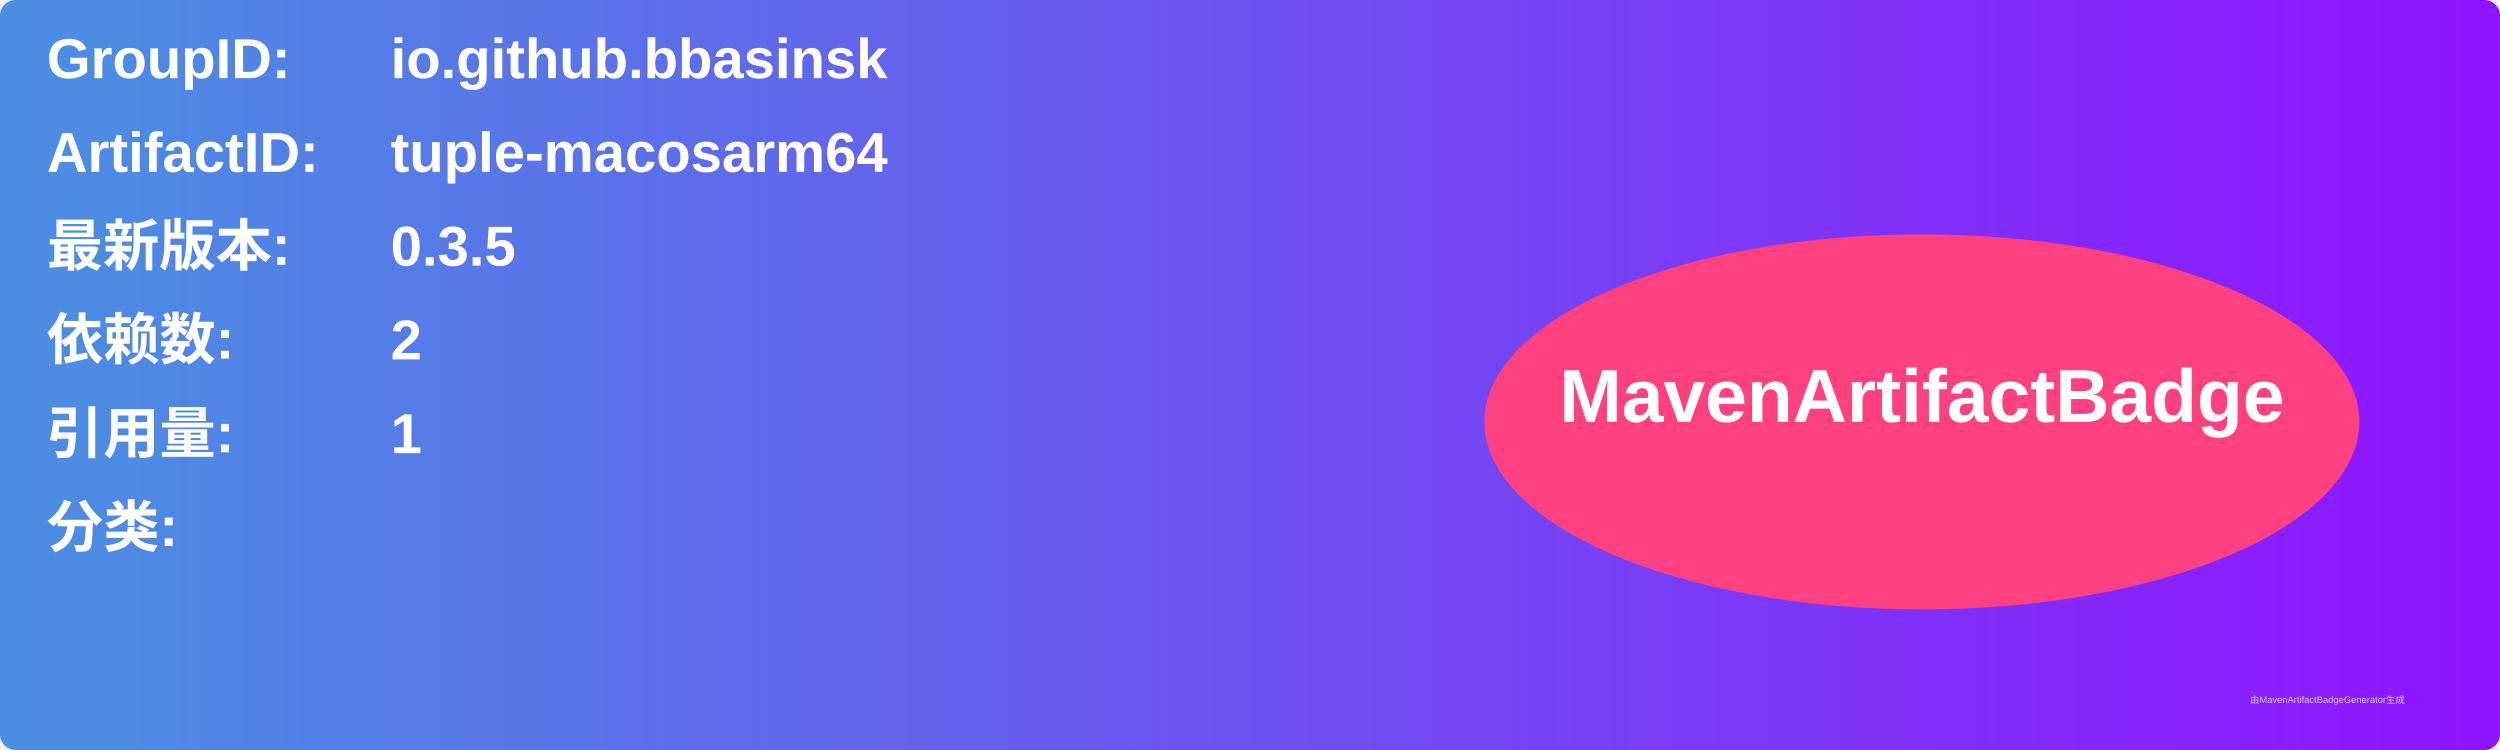
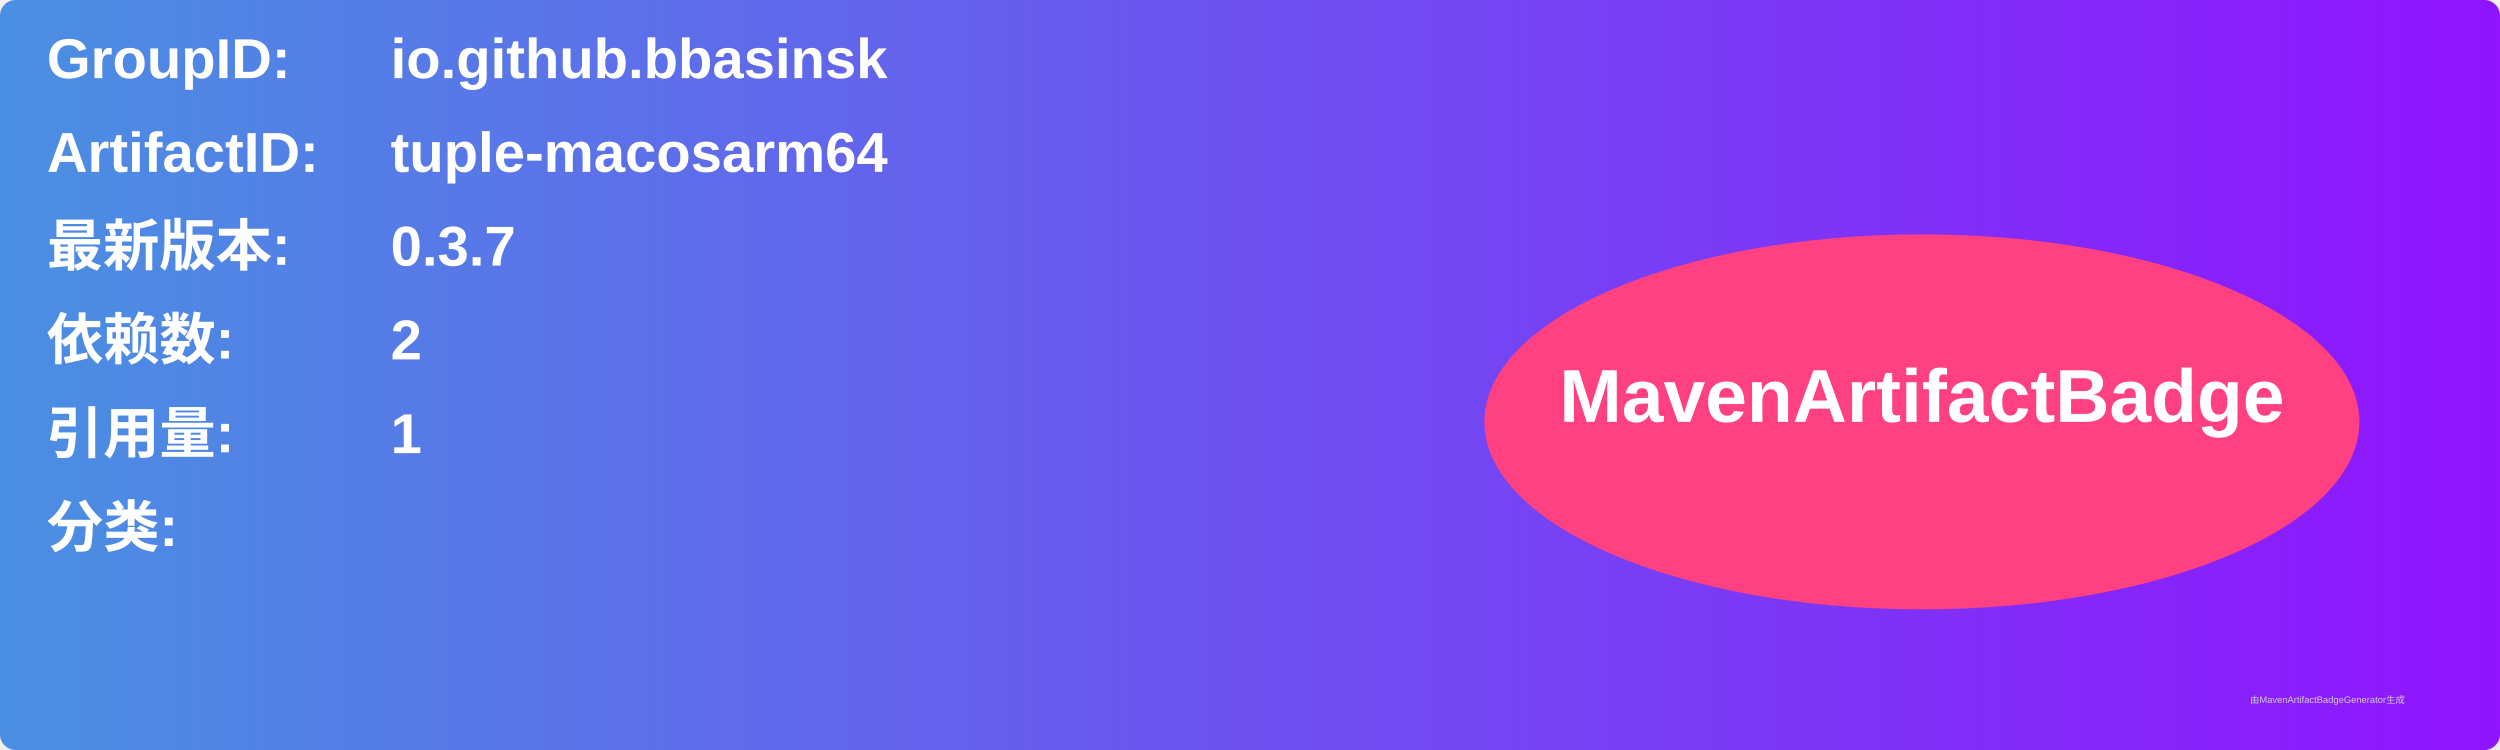
<svg xmlns="http://www.w3.org/2000/svg" width="800" height="240" viewBox="0 0 800 240">
  <linearGradient id="grad" x1="0%" y1="0%" x2="100%" y2="0%">
    <stop offset="0%" stop-color="#4a90e2" />
    <stop offset="100%" stop-color="#9013fe" />
  </linearGradient>
  <rect width="100%" height="100%" rx="5" ry="5" fill="url(#grad)" />
  <g transform="translate(15, 15)">
    <text x="0" y="10" font-family="Arial" font-size="18" fill="white" font-weight="bold" width="260">GroupID:</text>
    <text x="110" y="10" font-family="Arial" font-size="18" fill="white" font-weight="bold" width="460">io.github.bbasinsk</text>
    <text x="0" y="40" font-family="Arial" font-size="18" fill="white" font-weight="bold" width="260">ArtifactID:</text>
    <text x="110" y="40" font-family="Arial" font-size="18" fill="white" font-weight="bold" width="460">tuple-macosarm64</text>
    <text x="0" y="70" font-family="Arial" font-size="18" fill="white" font-weight="bold">最新版本:</text>
    <text x="110" y="70" font-family="Arial" font-size="18" fill="white" font-weight="bold">
-       <tspan font-weight="bold">0.3.5</tspan>
+       <tspan font-weight="bold">0.3.7</tspan>
    </text>
    <text x="0" y="100" font-family="Arial" font-size="18" fill="white" font-weight="bold">依赖数: </text>
    <text x="110" y="100" font-family="Arial" font-size="18" fill="white">
      <tspan font-weight="bold">2</tspan>
    </text>
    <text x="0" y="130" font-family="Arial" font-size="18" fill="white" font-weight="bold">引用量: </text>
    <text x="110" y="130" font-family="Arial" font-size="18" fill="white">
      <tspan font-weight="bold">1</tspan>
    </text>
    <text x="0" y="160" font-family="Arial" font-size="18" fill="white" font-weight="bold">分类:</text>
    <text x="10" y="190" font-family="Arial" font-size="10" fill="white">
      <tspan font-weight="bold" />
    </text>
    <ellipse cx="600" cy="120" rx="140" ry="60" fill="#ff4081" />
    <text x="600" y="120" text-anchor="middle" font-family="Arial" font-size="24" fill="white" font-weight="bold">MavenArtifactBadge</text>
  </g>
  <text x="720" y="225" font-family="Arial" font-size="3" fill="#d0d0d0">由MavenArtifactBadgeGenerator生成</text>
</svg>
